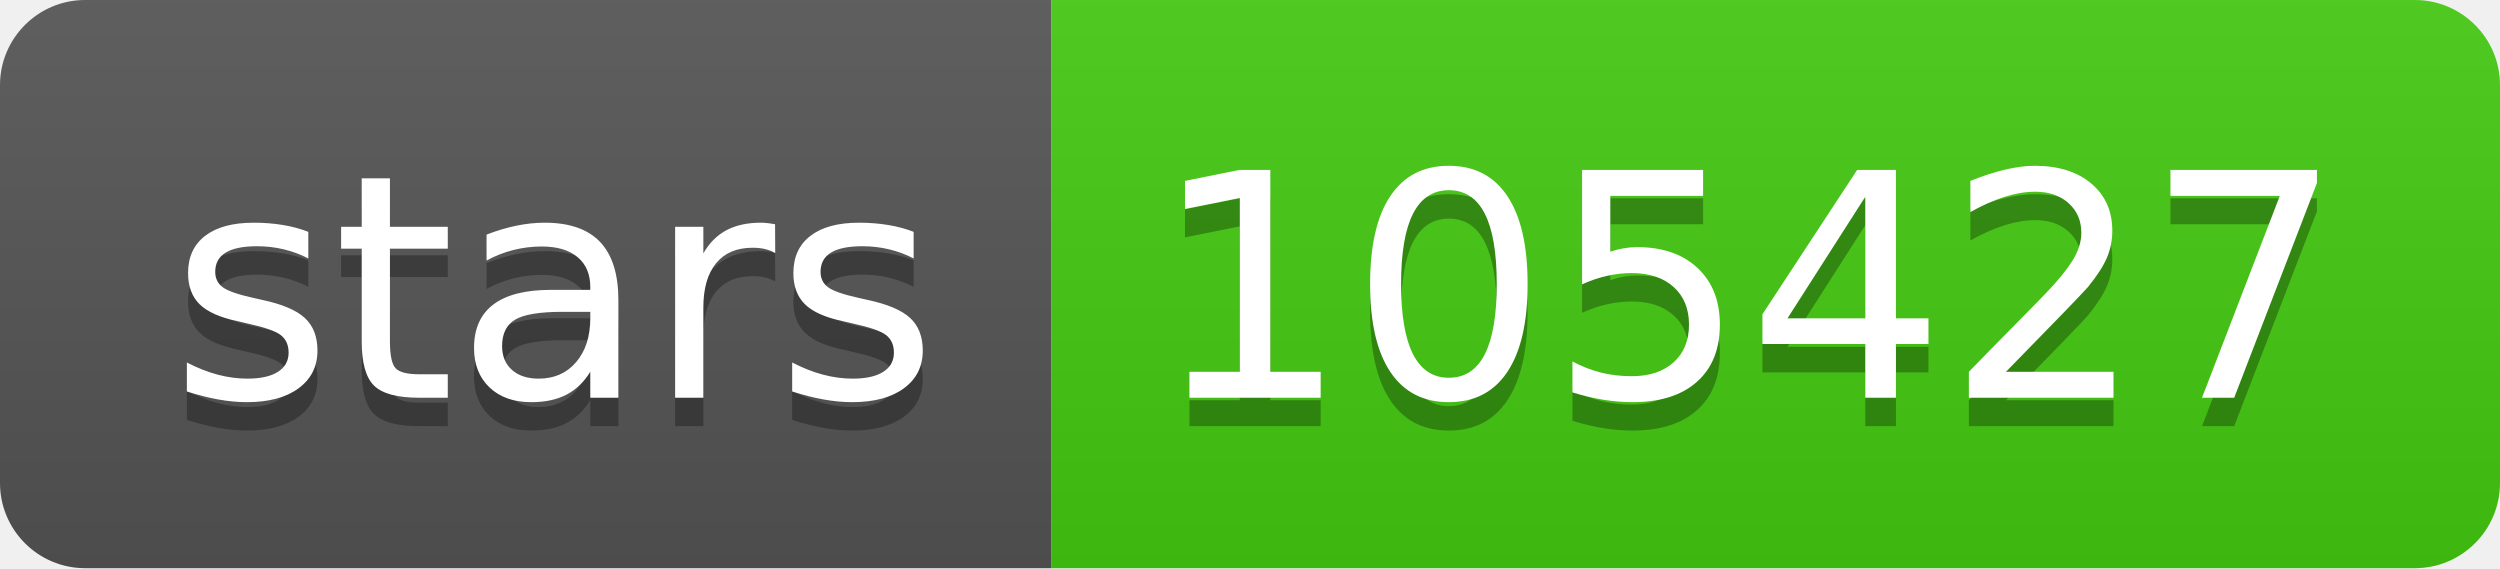
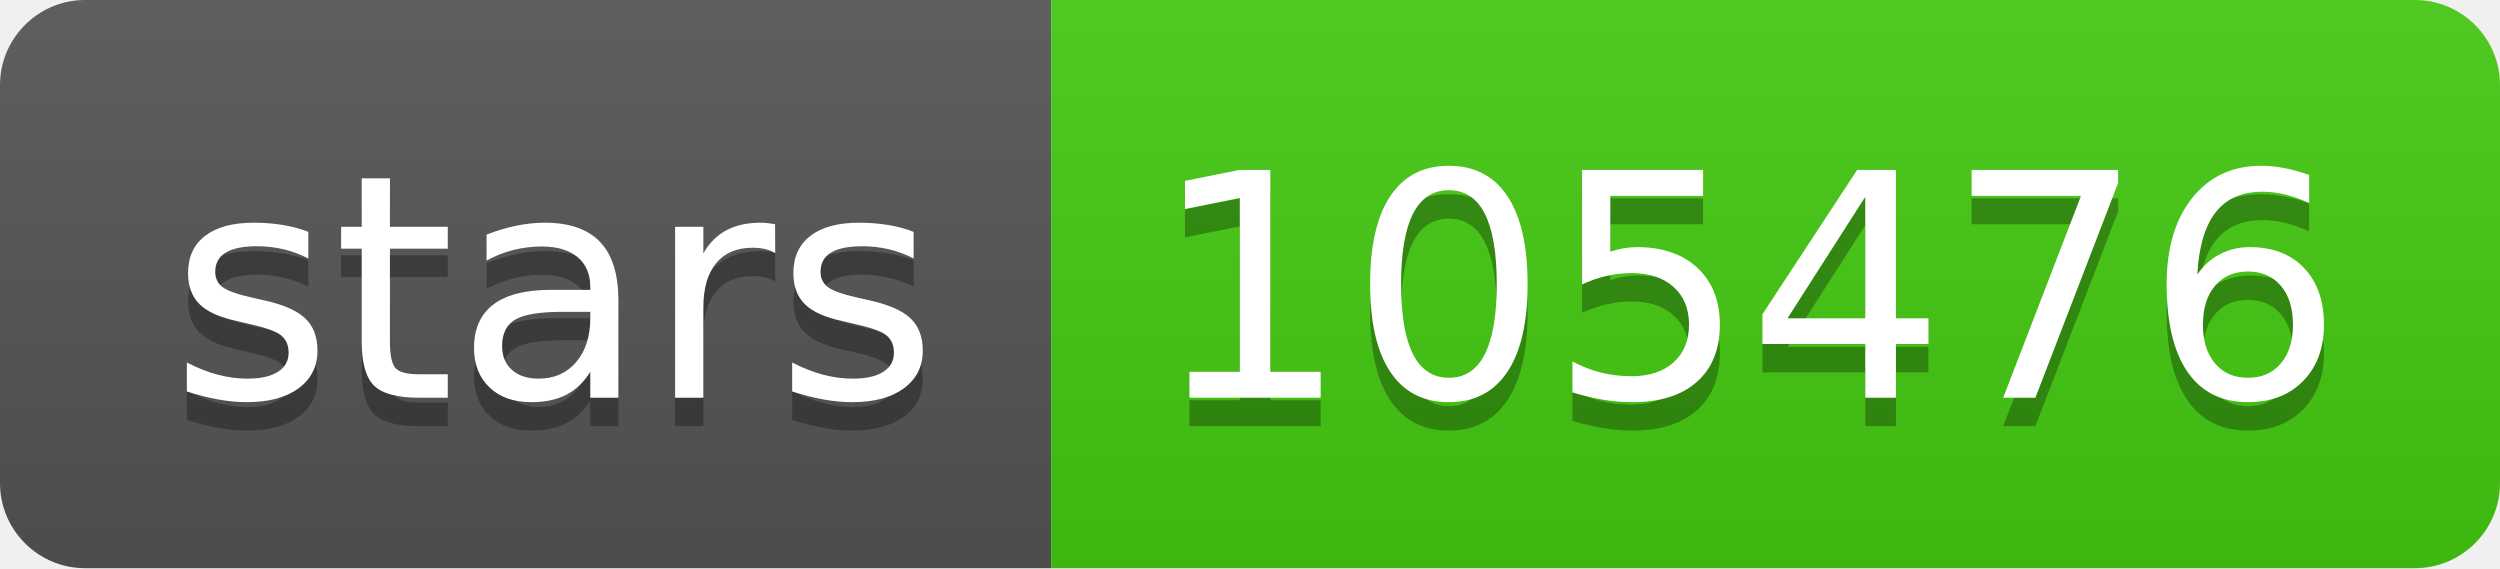
- <svg xmlns="http://www.w3.org/2000/svg" width="88" height="20" role="img" aria-label="stars: 105427">
+ <svg xmlns="http://www.w3.org/2000/svg" width="88" height="20" role="img" aria-label="stars: 105476">
  <linearGradient id="s" x2="0" y2="100%">
    <stop offset="0" stop-color="#bbb" stop-opacity=".1" />
    <stop offset="1" stop-opacity=".1" />
  </linearGradient>
  <clipPath id="r">
    <rect width="88" height="20" rx="3" fill="#fff" />
  </clipPath>
  <g clip-path="url(#r)">
    <rect width="37" height="20" fill="#555" />
    <rect x="37" width="51" height="20" fill="#4c1" />
    <rect width="88" height="20" fill="url(#s)" />
  </g>
  <g fill="#fff" text-anchor="middle" font-family="Verdana,Geneva,DejaVu Sans,sans-serif" text-rendering="geometricPrecision" font-size="110">
    <text aria-hidden="true" x="195" y="150" fill="#010101" fill-opacity=".3" transform="scale(.1)" textLength="270">stars</text>
    <text x="195" y="140" transform="scale(.1)" fill="#fff" textLength="270">stars</text>
-     <text aria-hidden="true" x="615" y="150" fill="#010101" fill-opacity=".3" transform="scale(.1)" textLength="410">105427</text>
-     <text x="615" y="140" transform="scale(.1)" fill="#fff" textLength="410">105427</text>
+     <text aria-hidden="true" x="615" y="150" fill="#010101" fill-opacity=".3" transform="scale(.1)" textLength="410">105476</text>
+     <text x="615" y="140" transform="scale(.1)" fill="#fff" textLength="410">105476</text>
  </g>
</svg>
